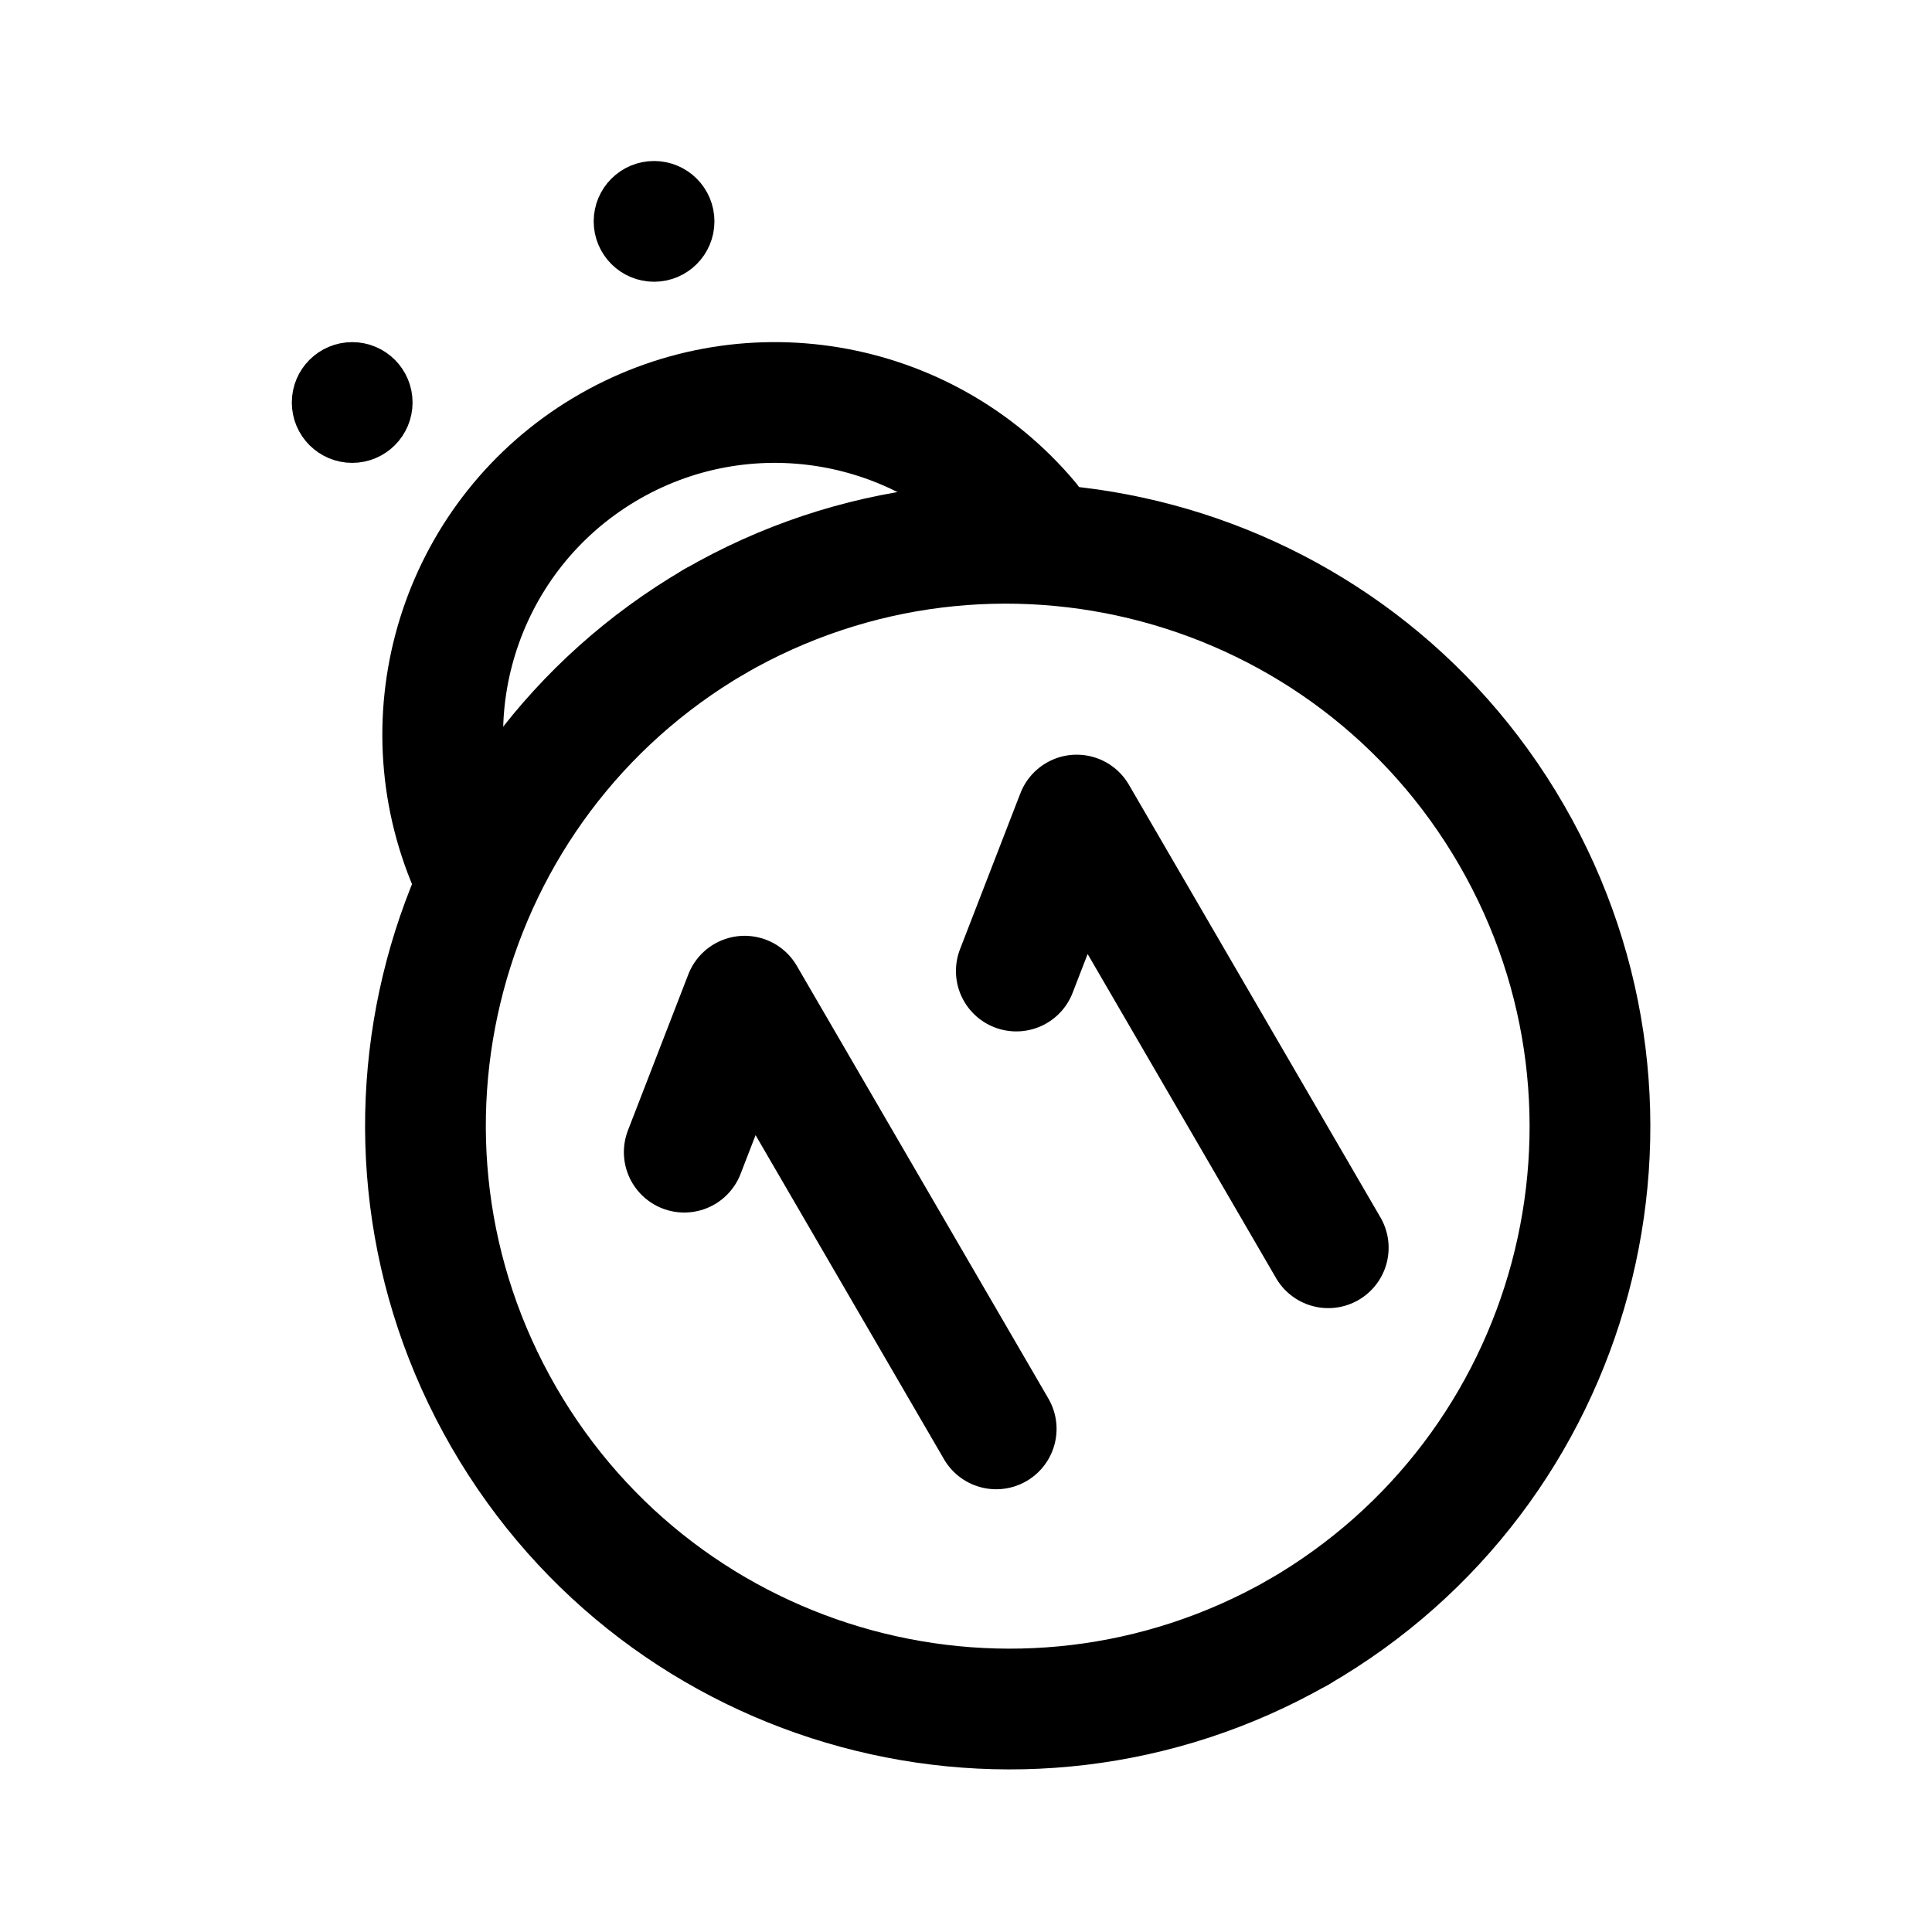
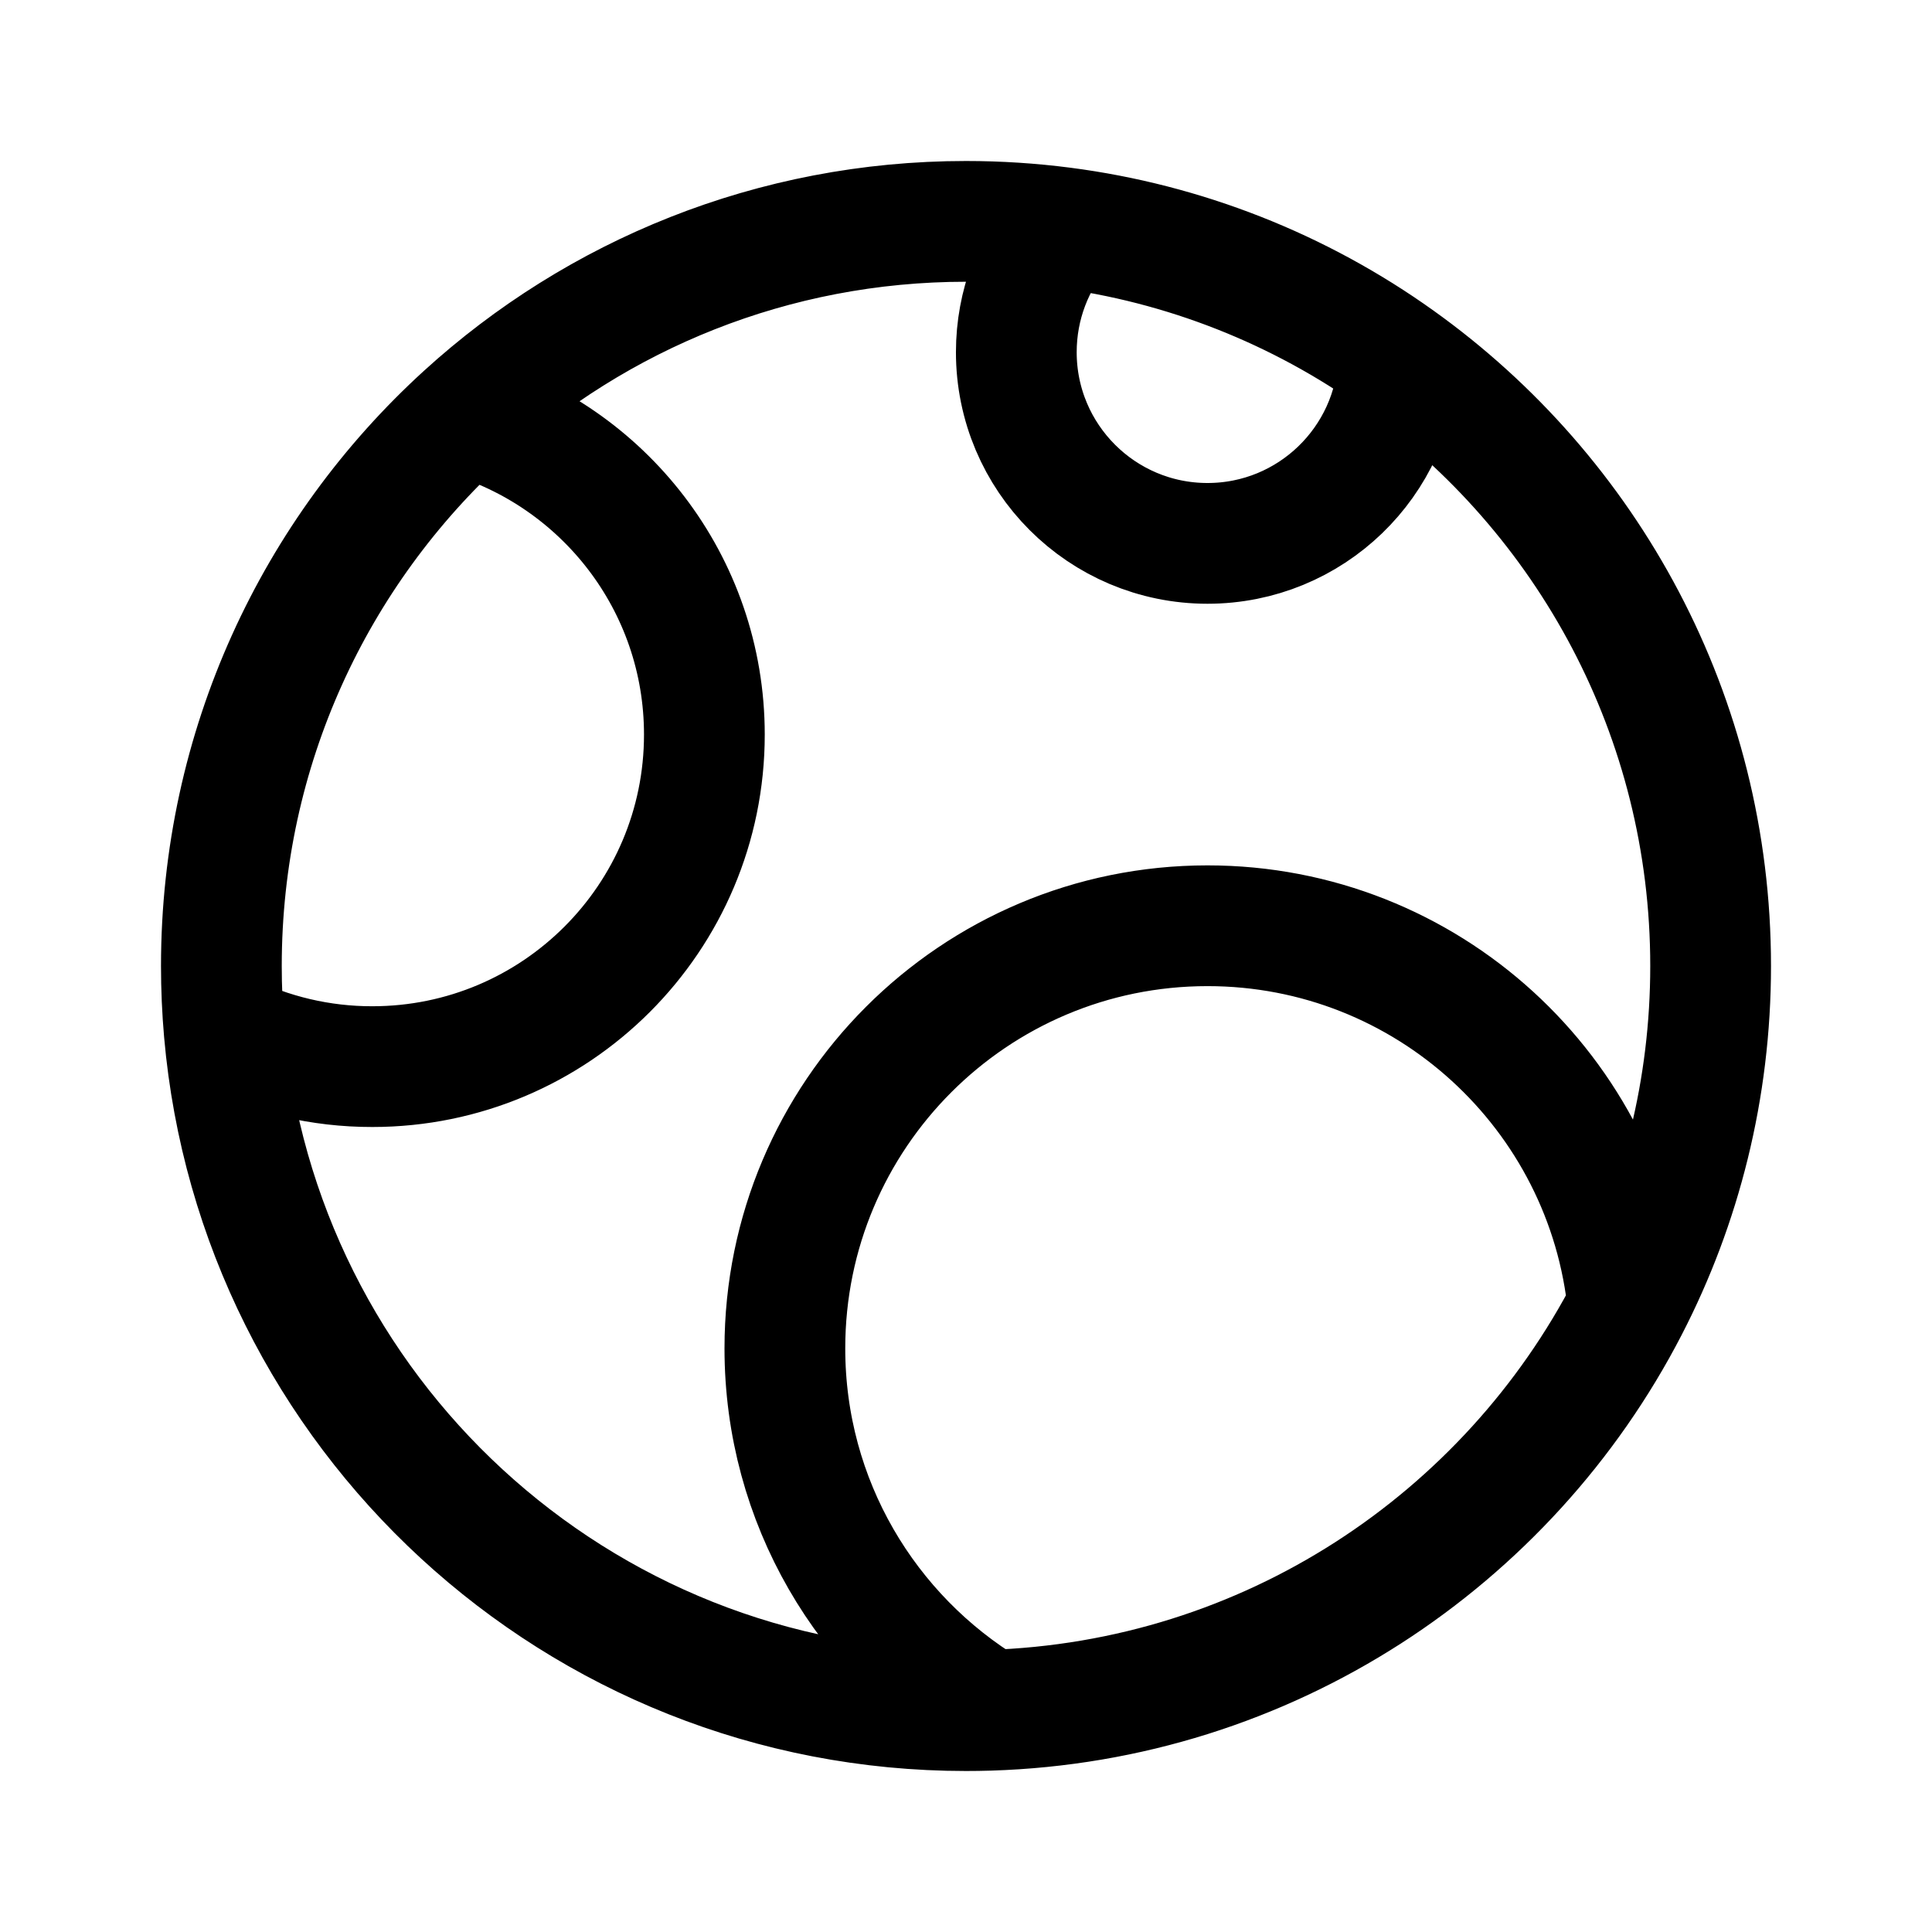
<svg xmlns="http://www.w3.org/2000/svg" width="192" height="192" fill="none">
-   <path stroke="#000" stroke-linecap="round" stroke-linejoin="round" stroke-width="12" d="M99 142 74 99l-6 15.5m64 9.5-25-43-6 15.5" />
-   <circle cx="65" cy="22" r="3" stroke="#000" stroke-width="6" />
-   <circle cx="35" cy="40" r="3" stroke="#000" stroke-width="6" />
-   <path stroke="#000" stroke-linecap="round" stroke-width="12" d="M129 162.229A58 58 0 1 0 71 61.77" />
-   <path stroke="#000" stroke-linecap="round" stroke-linejoin="round" stroke-width="12" d="M71 61.77a58.001 58.001 0 0 0 58 100.459" />
-   <path stroke="#000" stroke-linecap="round" stroke-width="12" d="M102.279 51.788a33 33 0 0 0-42.275-7.074 33 33 0 0 0-13.601 40.648" />
+   <path d="M22.286 102.546A32.87 32.87 0 0 0 37 106c18.225 0 33-14.775 33-33 0-15.043-10.066-27.736-23.83-31.71m-23.884 61.256C25.599 140.349 57.336 170 96 170c.768 0 1.534-.012 2.297-.035m-76.011-67.419A74.938 74.938 0 0 1 22 96c0-21.676 9.32-41.175 24.17-54.71m0 0C59.32 29.308 76.807 22 96 22c3.25 0 6.451.21 9.59.616m-7.293 147.349C86.132 162.608 78 149.254 78 134c0-23.196 18.804-42 42-42 21.809 0 39.735 16.622 41.801 37.889m-63.504 40.076c27.682-.844 51.54-16.892 63.504-40.076m0 0C167.041 119.736 170 108.213 170 96c0-24.84-12.239-46.82-31.015-60.242m0 0C138.587 45.9 130.24 54 120 54c-10.493 0-19-8.507-19-19 0-4.731 1.729-9.058 4.59-12.384m33.395 13.142a73.593 73.593 0 0 0-33.395-13.142" stroke="#000" stroke-width="12" stroke-linecap="round" stroke-linejoin="round" />
</svg>
